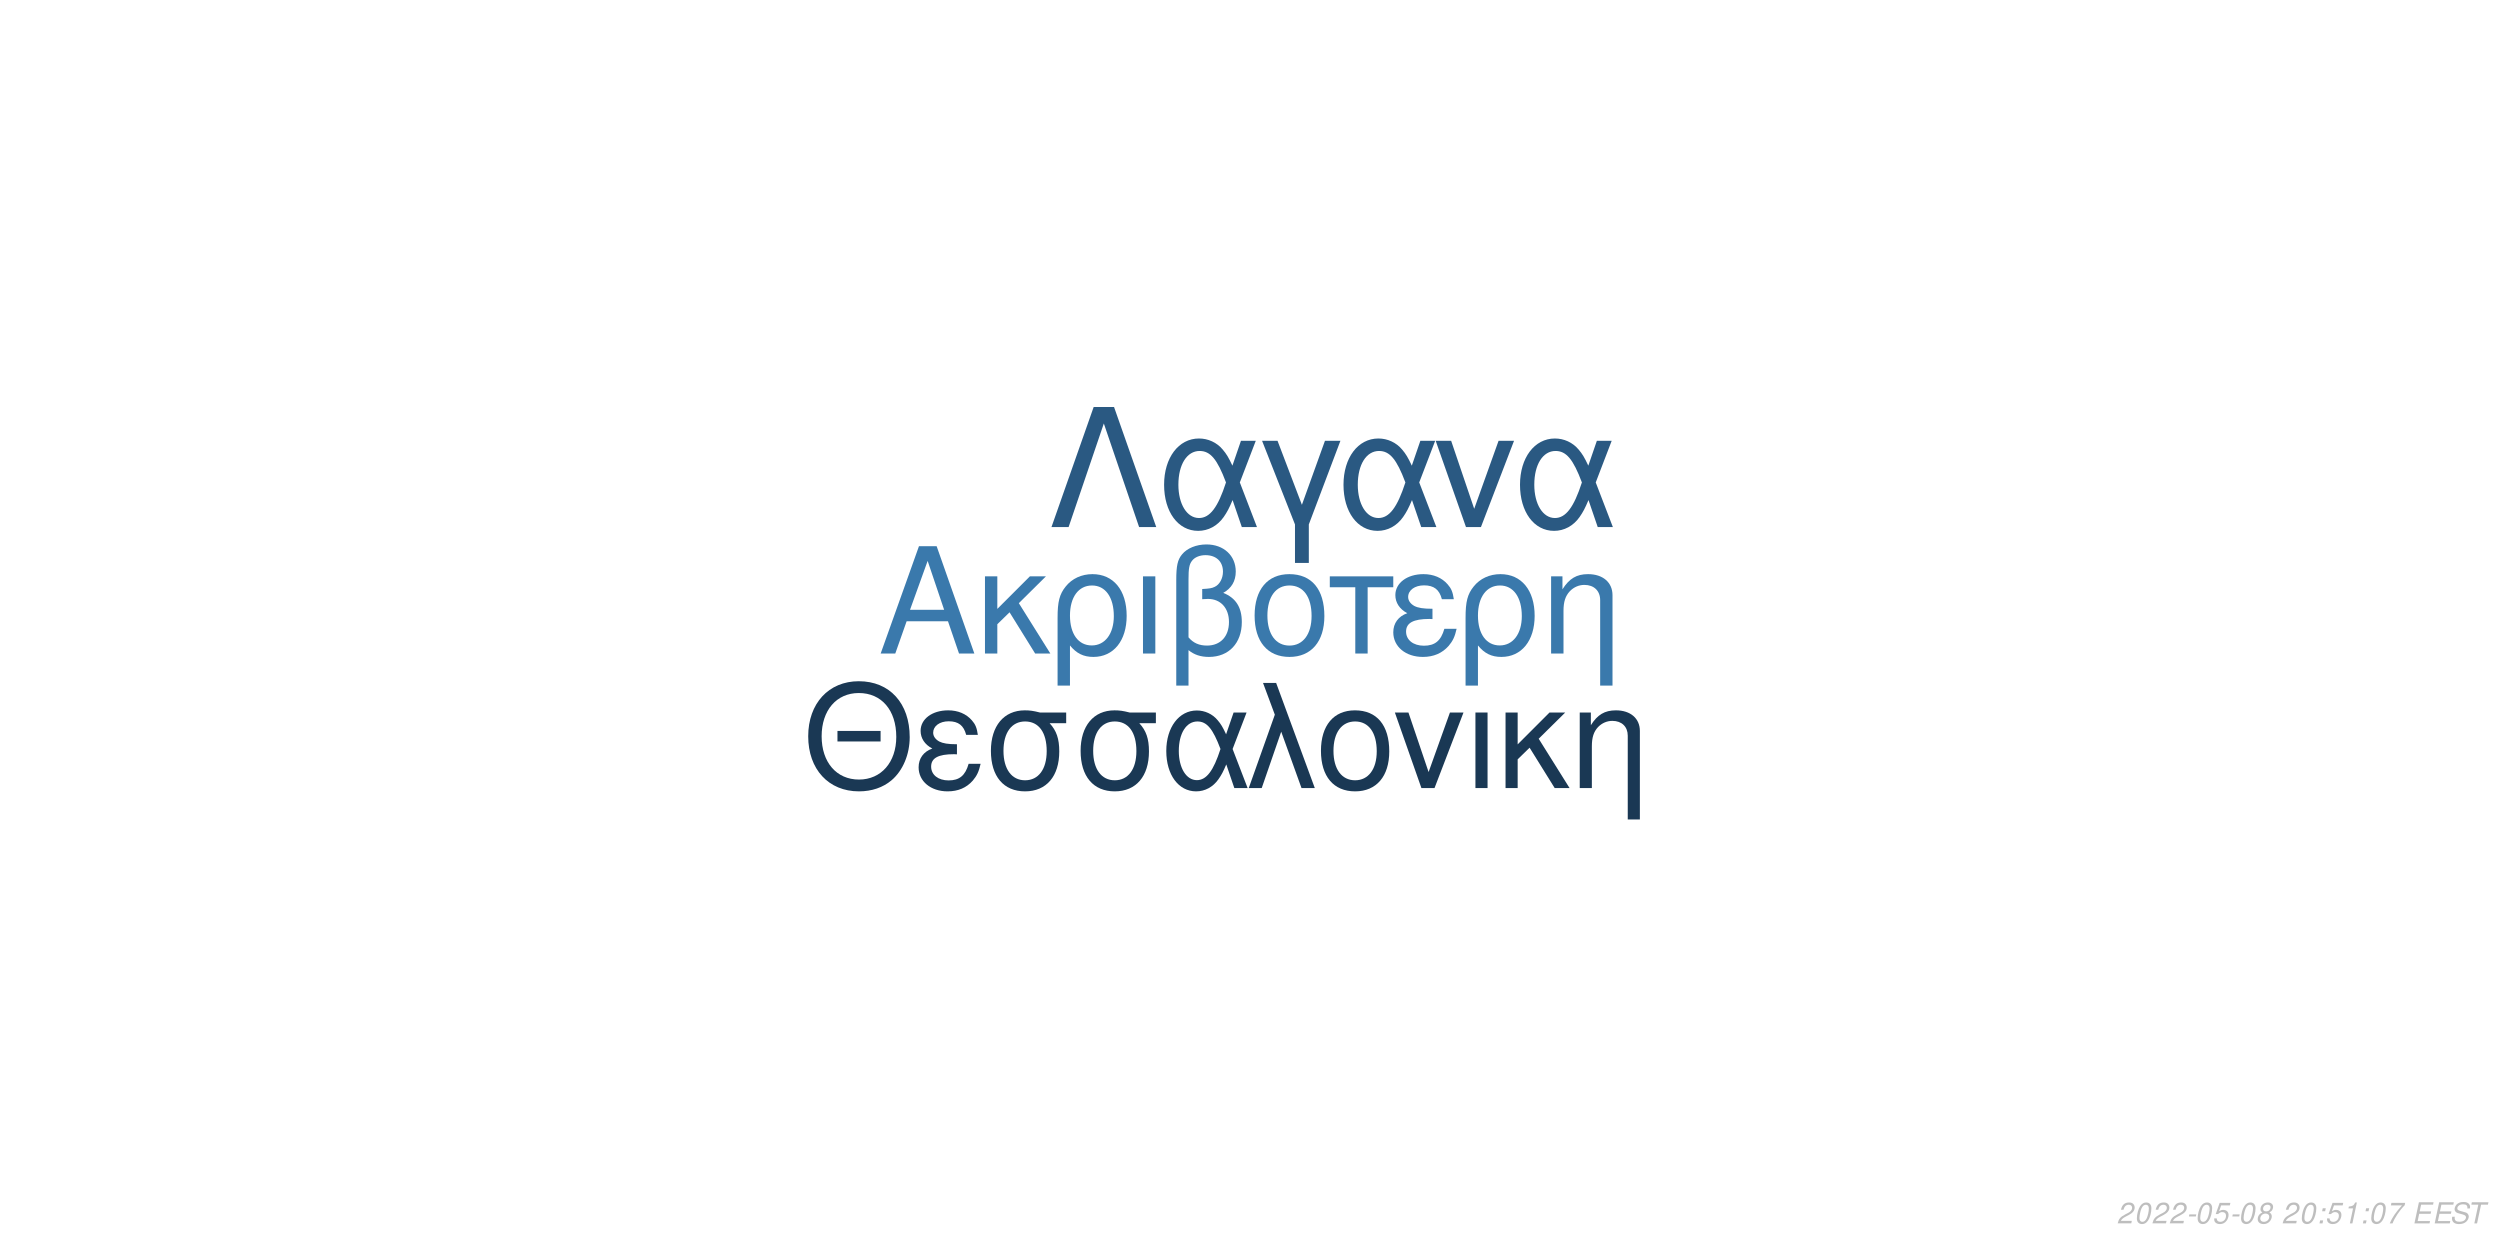
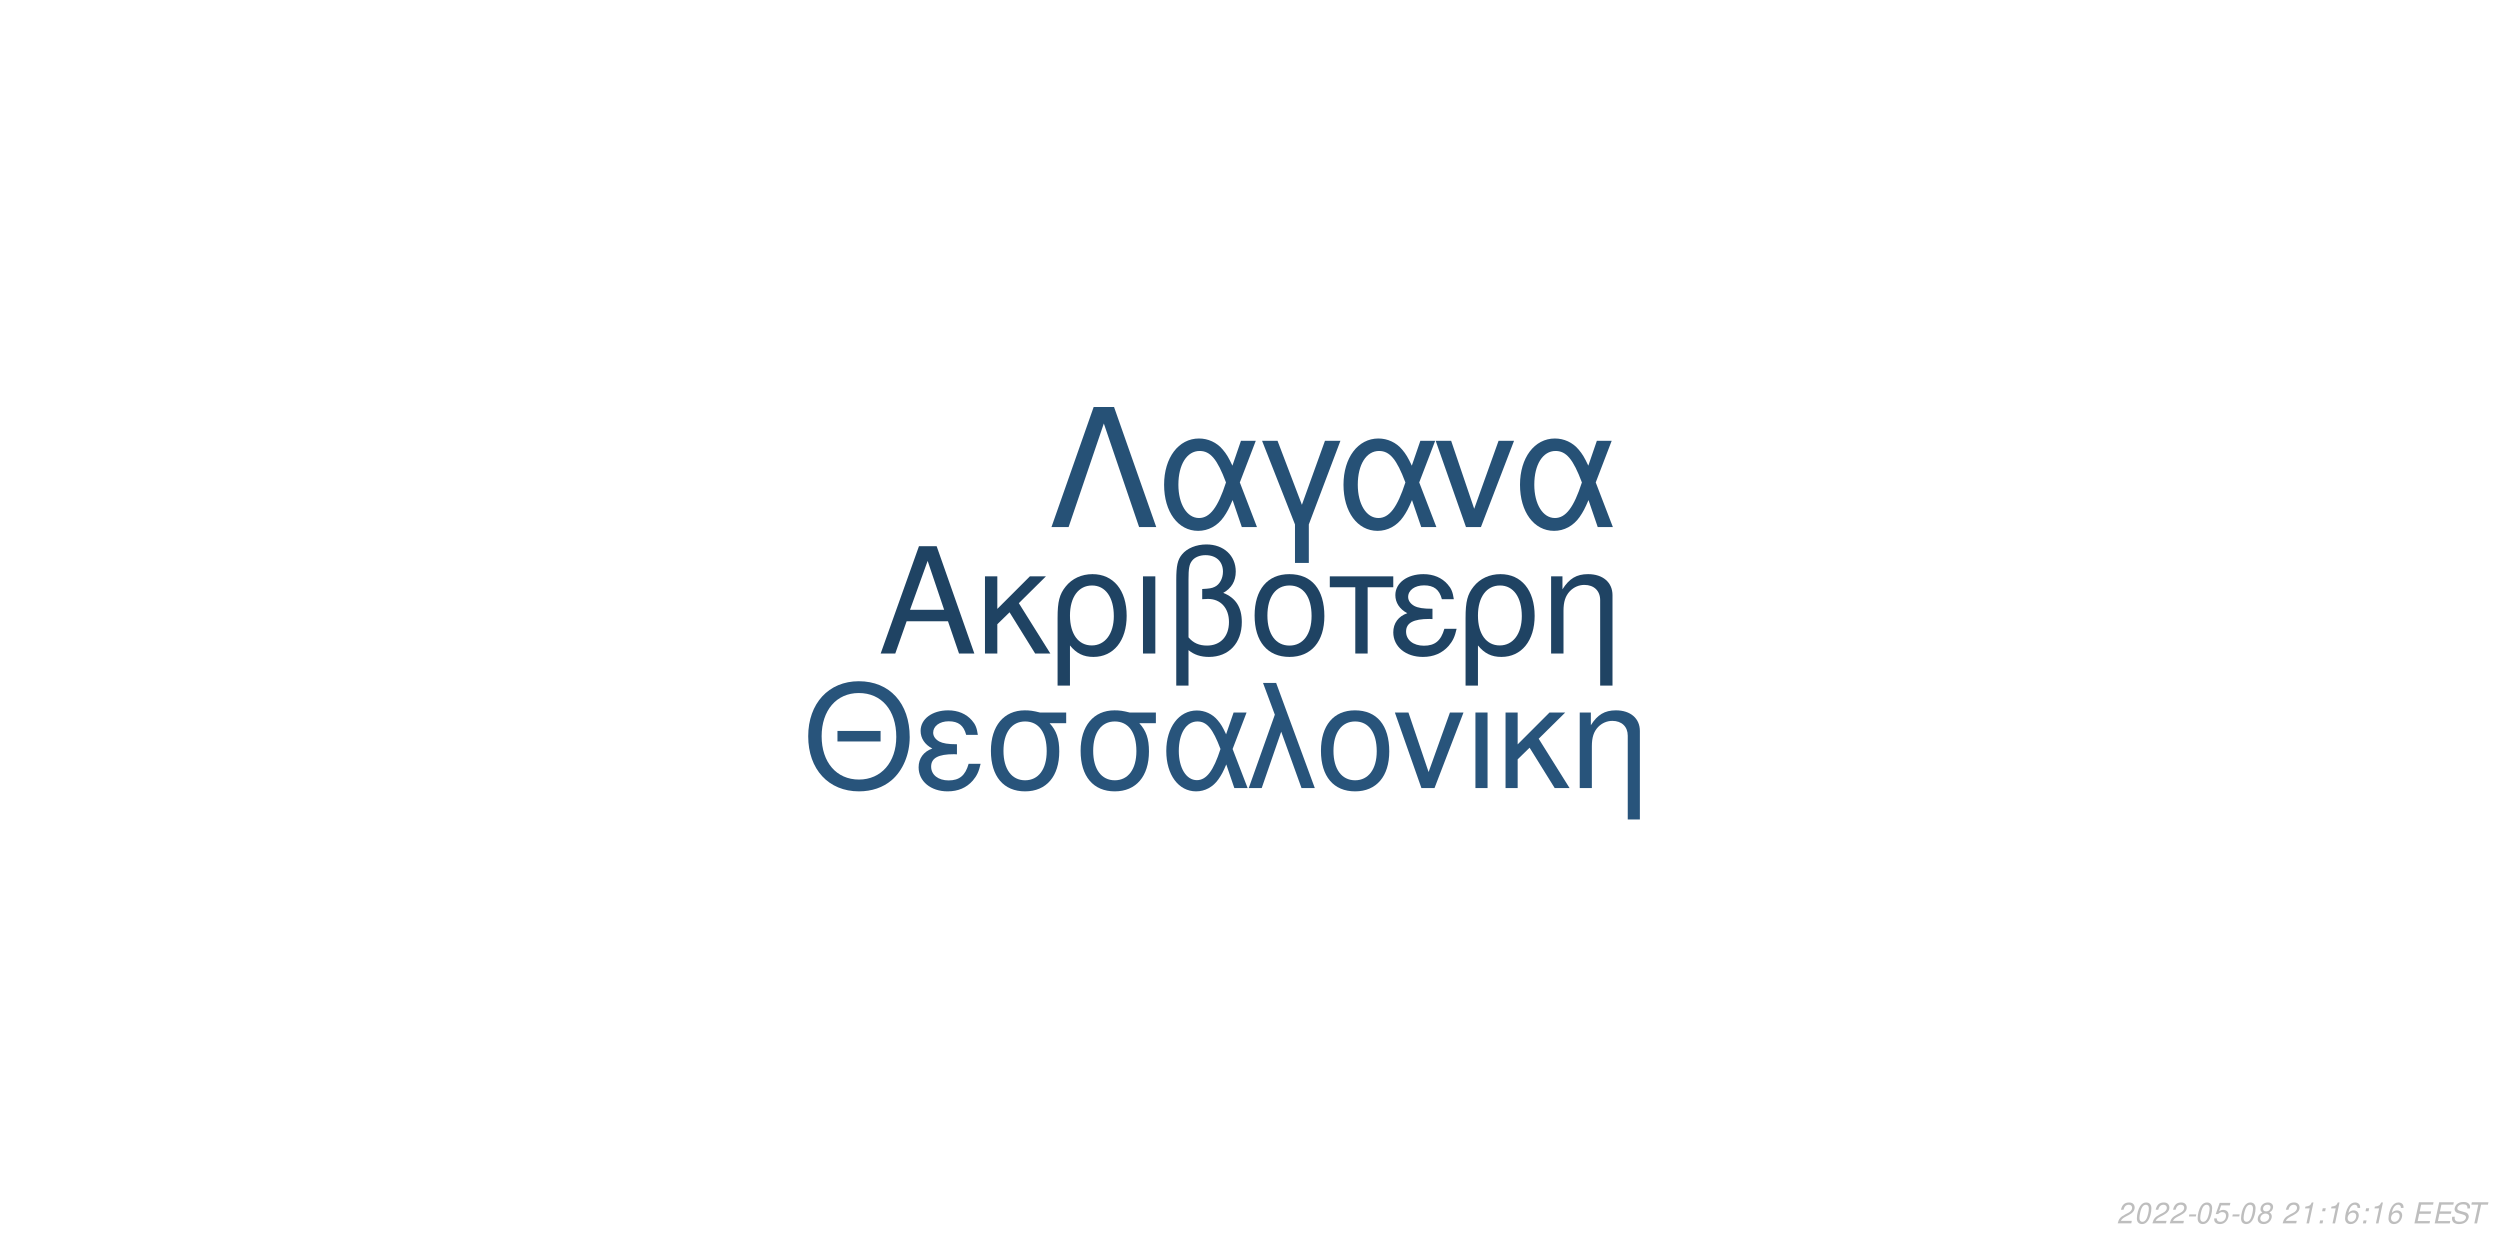
<svg xmlns="http://www.w3.org/2000/svg" xmlns:xlink="http://www.w3.org/1999/xlink" width="864pt" height="432pt" viewBox="0 0 864 432" version="1.1">
  <defs>
    <g>
      <symbol overflow="visible" id="glyph0-0">
        <path style="stroke:none;" d="" />
      </symbol>
      <symbol overflow="visible" id="glyph0-1">
        <path style="stroke:none;" d="M 24.125 -11.141 L 27.938 0 L 33.234 0 L 20.203 -37.094 L 14.094 -37.094 L 0.859 0 L 5.906 0 L 9.828 -11.141 Z M 22.797 -15.109 L 11 -15.109 L 17.094 -32.016 Z M 22.797 -15.109 " />
      </symbol>
      <symbol overflow="visible" id="glyph0-2">
        <path style="stroke:none;" d="M 7.172 -15.422 L 7.172 -26.672 L 2.906 -26.672 L 2.906 0 L 7.172 0 L 7.172 -10.125 L 11.406 -14.25 L 20.25 0 L 25.5 0 L 14.609 -17.406 L 23.969 -26.672 L 18.422 -26.672 Z M 7.172 -15.422 " />
      </symbol>
      <symbol overflow="visible" id="glyph0-3">
        <path style="stroke:none;" d="M 3 11.094 L 7.281 11.094 L 7.281 -2.797 C 9.516 -0.047 11.953 1.172 15.375 1.172 C 22.344 1.172 26.875 -4.422 26.875 -13.031 C 26.875 -21.891 22.297 -27.438 15.062 -27.438 C 11.297 -27.438 7.984 -25.906 5.797 -23.156 C 3.672 -20.516 3 -17.969 3 -12.359 Z M 14.906 -23.516 C 19.547 -23.516 22.438 -19.438 22.438 -12.922 C 22.438 -6.812 19.391 -2.797 14.812 -2.797 C 10.172 -2.797 7.281 -6.766 7.281 -13.125 C 7.281 -19.484 10.234 -23.516 14.906 -23.516 Z M 14.906 -23.516 " />
      </symbol>
      <symbol overflow="visible" id="glyph0-4">
        <path style="stroke:none;" d="M 3.516 0 L 7.781 0 L 7.781 -26.672 L 3.516 -26.672 Z M 3.516 0 " />
      </symbol>
      <symbol overflow="visible" id="glyph0-5">
        <path style="stroke:none;" d="M 4.016 11.094 L 8.25 11.094 L 8.25 -1.172 C 10.172 0.406 12.422 1.172 15.312 1.172 C 22.188 1.172 26.672 -3.609 26.672 -10.891 C 26.672 -15.984 24.578 -19.234 20.25 -20.969 C 23.109 -22.547 24.578 -25.031 24.578 -28.344 C 24.578 -33.844 20.406 -37.703 14.453 -37.703 C 10.938 -37.703 7.734 -36.391 6 -34.25 C 4.484 -32.422 4.016 -30.328 4.016 -25.391 Z M 8.25 -25.656 C 8.25 -29.359 8.5 -30.844 9.469 -32.062 C 10.375 -33.281 12.156 -34 14.094 -34 C 17.812 -34 20.156 -31.812 20.156 -28.297 C 20.156 -25.953 18.984 -23.812 17.297 -23.047 C 16.281 -22.547 15.469 -22.438 12.984 -22.297 L 12.984 -18.781 C 13.734 -18.828 14.344 -18.875 14.969 -18.875 C 19.344 -18.875 22.234 -15.719 22.234 -10.891 C 22.234 -5.906 19.281 -2.75 14.656 -2.75 C 11.953 -2.75 9.922 -3.609 8.25 -5.594 Z M 8.25 -25.656 " />
      </symbol>
      <symbol overflow="visible" id="glyph0-6">
        <path style="stroke:none;" d="M 14.094 -27.438 C 6.562 -27.438 2.094 -22.094 2.094 -13.125 C 2.094 -4.125 6.562 1.172 14.141 1.172 C 21.672 1.172 26.203 -4.172 26.203 -12.922 C 26.203 -22.188 21.828 -27.438 14.094 -27.438 Z M 14.141 -23.516 C 18.938 -23.516 21.781 -19.594 21.781 -12.984 C 21.781 -6.672 18.828 -2.75 14.141 -2.75 C 9.422 -2.75 6.516 -6.672 6.516 -13.125 C 6.516 -19.594 9.422 -23.516 14.141 -23.516 Z M 14.141 -23.516 " />
      </symbol>
      <symbol overflow="visible" id="glyph0-7">
        <path style="stroke:none;" d="M 7.891 0 L 12.156 0 L 12.156 -22.906 L 21.016 -22.906 L 21.016 -26.672 L -0.922 -26.672 L -0.922 -22.906 L 7.891 -22.906 Z M 7.891 0 " />
      </symbol>
      <symbol overflow="visible" id="glyph0-8">
        <path style="stroke:none;" d="M 14.562 -15.469 C 11.344 -15.469 9.562 -15.781 8.297 -16.438 C 6.922 -17.203 6.156 -18.328 6.156 -19.547 C 6.156 -21.891 8.453 -23.562 11.656 -23.562 C 15.062 -23.562 16.953 -22.094 17.812 -18.781 L 21.938 -18.781 C 21.578 -21.266 21.062 -22.5 19.797 -23.922 C 17.812 -26.203 14.906 -27.438 11.453 -27.438 C 5.797 -27.438 1.734 -24.375 1.734 -20.203 C 1.734 -17.609 3.156 -15.375 5.859 -13.938 C 2.797 -12.875 1.016 -10.484 1.016 -7.328 C 1.016 -2.391 5.297 1.172 11.25 1.172 C 14.969 1.172 17.906 -0.109 20.156 -2.641 C 21.578 -4.328 22.297 -5.797 22.906 -8.547 L 18.672 -8.547 C 17.5 -4.422 15.422 -2.703 11.609 -2.703 C 7.938 -2.703 5.438 -4.688 5.438 -7.578 C 5.438 -10.578 7.938 -11.953 13.484 -11.953 C 13.641 -11.953 14.094 -11.953 14.562 -11.906 Z M 14.562 -15.469 " />
      </symbol>
      <symbol overflow="visible" id="glyph0-9">
        <path style="stroke:none;" d="M 3.562 -26.672 L 3.562 0 L 7.844 0 L 7.844 -14.703 C 7.844 -17.906 8.5 -19.891 10.031 -21.531 C 11.406 -22.953 13.188 -23.719 15.062 -23.719 C 18.375 -23.719 20.516 -21.672 20.516 -18.469 L 20.516 11.094 L 24.781 11.094 L 24.781 -20.156 C 24.781 -24.578 21.469 -27.438 16.328 -27.438 C 12.359 -27.438 9.828 -25.906 7.484 -22.188 L 7.484 -26.672 Z M 3.562 -26.672 " />
      </symbol>
      <symbol overflow="visible" id="glyph1-0">
        <path style="stroke:none;" d="" />
      </symbol>
      <symbol overflow="visible" id="glyph1-1">
        <path style="stroke:none;" d="M 26.859 -19.734 L 11.953 -19.734 L 11.953 -16.094 L 26.859 -16.094 Z M 19.328 -36.922 C 8.922 -36.922 1.844 -29.25 1.844 -17.891 C 1.844 -6.484 8.875 1.141 19.391 1.141 C 23.812 1.141 27.703 -0.203 30.641 -2.688 C 34.578 -6.031 36.922 -11.656 36.922 -17.594 C 36.922 -29.297 30 -36.922 19.328 -36.922 Z M 19.328 -32.844 C 27.203 -32.844 32.281 -26.906 32.281 -17.688 C 32.281 -8.922 27.062 -2.938 19.391 -2.938 C 11.609 -2.938 6.484 -8.922 6.484 -17.891 C 6.484 -26.859 11.609 -32.844 19.328 -32.844 Z M 19.328 -32.844 " />
      </symbol>
      <symbol overflow="visible" id="glyph1-2">
        <path style="stroke:none;" d="M 14.25 -15.141 C 11.109 -15.141 9.375 -15.453 8.125 -16.094 C 6.781 -16.844 6.031 -17.938 6.031 -19.141 C 6.031 -21.422 8.266 -23.078 11.406 -23.078 C 14.75 -23.078 16.594 -21.625 17.438 -18.391 L 21.469 -18.391 C 21.125 -20.828 20.625 -22.031 19.391 -23.422 C 17.438 -25.656 14.594 -26.859 11.219 -26.859 C 5.688 -26.859 1.688 -23.875 1.688 -19.781 C 1.688 -17.234 3.094 -15.047 5.734 -13.656 C 2.734 -12.609 1 -10.266 1 -7.172 C 1 -2.344 5.188 1.141 11.016 1.141 C 14.656 1.141 17.547 -0.094 19.734 -2.594 C 21.125 -4.234 21.828 -5.688 22.422 -8.375 L 18.281 -8.375 C 17.141 -4.328 15.094 -2.641 11.359 -2.641 C 7.766 -2.641 5.328 -4.578 5.328 -7.422 C 5.328 -10.359 7.766 -11.703 13.203 -11.703 C 13.359 -11.703 13.797 -11.703 14.25 -11.656 Z M 14.25 -15.141 " />
      </symbol>
      <symbol overflow="visible" id="glyph1-3">
        <path style="stroke:none;" d="M 29 -26.109 L 19.938 -26.109 C 17.594 -26.703 16.438 -26.859 14.703 -26.859 C 7.469 -26.859 2.984 -21.469 2.984 -12.859 C 2.984 -4.031 7.375 1.141 14.797 1.141 C 22.172 1.141 26.609 -4.078 26.609 -12.656 C 26.609 -17.047 25.656 -19.828 23.266 -22.422 L 29 -22.422 Z M 14.797 -23.016 C 19.531 -23.016 22.266 -19.234 22.266 -12.75 C 22.266 -6.531 19.438 -2.688 14.797 -2.688 C 10.172 -2.688 7.328 -6.531 7.328 -12.859 C 7.328 -19.188 10.172 -23.016 14.797 -23.016 Z M 14.797 -23.016 " />
      </symbol>
      <symbol overflow="visible" id="glyph1-4">
        <path style="stroke:none;" d="M 29.344 -26.109 L 24.859 -26.109 L 22.266 -18.578 C 21.125 -21.031 20.484 -22.125 19.328 -23.469 C 17.547 -25.609 14.906 -26.812 12.156 -26.812 C 5.984 -26.812 1.594 -20.984 1.594 -12.812 C 1.594 -4.578 5.828 1.141 11.906 1.141 C 14.953 1.141 17.734 -0.344 19.625 -3.047 C 20.672 -4.531 21.281 -5.688 22.328 -8.172 L 25.109 0 L 29.703 0 L 24.516 -13.5 Z M 20.328 -13.5 C 17.891 -5.922 15.453 -2.734 12.156 -2.734 C 8.516 -2.734 5.922 -6.922 5.922 -12.812 C 5.922 -18.938 8.516 -23.016 12.359 -23.016 C 15.594 -23.016 17.688 -20.531 20.328 -13.5 Z M 20.328 -13.5 " />
      </symbol>
      <symbol overflow="visible" id="glyph1-5">
        <path style="stroke:none;" d="M 1.094 0 L 5.578 0 L 12.312 -19.484 L 19.328 0 L 23.922 0 L 10.562 -36.328 L 6.031 -36.328 L 10.109 -25.359 Z M 1.094 0 " />
      </symbol>
      <symbol overflow="visible" id="glyph1-6">
        <path style="stroke:none;" d="M 13.797 -26.859 C 6.422 -26.859 2.047 -21.625 2.047 -12.859 C 2.047 -4.031 6.422 1.141 13.859 1.141 C 21.234 1.141 25.656 -4.078 25.656 -12.656 C 25.656 -21.719 21.375 -26.859 13.797 -26.859 Z M 13.859 -23.016 C 18.531 -23.016 21.328 -19.188 21.328 -12.703 C 21.328 -6.531 18.438 -2.688 13.859 -2.688 C 9.219 -2.688 6.375 -6.531 6.375 -12.859 C 6.375 -19.188 9.219 -23.016 13.859 -23.016 Z M 13.859 -23.016 " />
      </symbol>
      <symbol overflow="visible" id="glyph1-7">
        <path style="stroke:none;" d="M 14.297 0 L 24.312 -26.109 L 19.625 -26.109 L 12.25 -5.531 L 5.281 -26.109 L 0.594 -26.109 L 9.766 0 Z M 14.297 0 " />
      </symbol>
      <symbol overflow="visible" id="glyph1-8">
        <path style="stroke:none;" d="M 3.438 0 L 7.625 0 L 7.625 -26.109 L 3.438 -26.109 Z M 3.438 0 " />
      </symbol>
      <symbol overflow="visible" id="glyph1-9">
        <path style="stroke:none;" d="M 7.031 -15.094 L 7.031 -26.109 L 2.844 -26.109 L 2.844 0 L 7.031 0 L 7.031 -9.922 L 11.156 -13.953 L 19.828 0 L 24.969 0 L 14.297 -17.047 L 23.469 -26.109 L 18.031 -26.109 Z M 7.031 -15.094 " />
      </symbol>
      <symbol overflow="visible" id="glyph1-10">
        <path style="stroke:none;" d="M 3.484 -26.109 L 3.484 0 L 7.672 0 L 7.672 -14.406 C 7.672 -17.547 8.328 -19.484 9.812 -21.078 C 11.156 -22.469 12.906 -23.219 14.75 -23.219 C 17.984 -23.219 20.078 -21.234 20.078 -18.094 L 20.078 10.859 L 24.266 10.859 L 24.266 -19.734 C 24.266 -24.062 21.031 -26.859 16 -26.859 C 12.109 -26.859 9.609 -25.359 7.328 -21.719 L 7.328 -26.109 Z M 3.484 -26.109 " />
      </symbol>
      <symbol overflow="visible" id="glyph2-0">
        <path style="stroke:none;" d="" />
      </symbol>
      <symbol overflow="visible" id="glyph2-1">
        <path style="stroke:none;" d="M 22.531 -41.484 L 15.484 -41.484 L 0.906 0 L 6.828 0 L 19 -35.797 L 31.188 0 L 37.109 0 Z M 22.531 -41.484 " />
      </symbol>
      <symbol overflow="visible" id="glyph2-2">
        <path style="stroke:none;" d="M 33.516 -29.812 L 28.391 -29.812 L 25.438 -21.219 C 24.125 -24.016 23.391 -25.266 22.078 -26.797 C 20.031 -29.25 17.016 -30.609 13.891 -30.609 C 6.828 -30.609 1.828 -23.953 1.828 -14.625 C 1.828 -5.234 6.656 1.312 13.594 1.312 C 17.078 1.312 20.266 -0.391 22.422 -3.469 C 23.609 -5.172 24.297 -6.484 25.5 -9.328 L 28.688 0 L 33.922 0 L 28 -15.422 Z M 23.219 -15.422 C 20.422 -6.766 17.641 -3.125 13.891 -3.125 C 9.734 -3.125 6.766 -7.906 6.766 -14.625 C 6.766 -21.625 9.734 -26.297 14.109 -26.297 C 17.812 -26.297 20.203 -23.453 23.219 -15.422 Z M 23.219 -15.422 " />
      </symbol>
      <symbol overflow="visible" id="glyph2-3">
        <path style="stroke:none;" d="M 12.062 12.406 L 16.844 12.406 L 16.844 -0.906 L 27.766 -29.812 L 22.422 -29.812 L 14.453 -7.688 L 6.031 -29.812 L 0.688 -29.812 L 12.062 -0.906 Z M 12.062 12.406 " />
      </symbol>
      <symbol overflow="visible" id="glyph2-4">
        <path style="stroke:none;" d="M 16.328 0 L 27.766 -29.812 L 22.422 -29.812 L 14 -6.312 L 6.031 -29.812 L 0.688 -29.812 L 11.156 0 Z M 16.328 0 " />
      </symbol>
      <symbol overflow="visible" id="glyph3-0">
        <path style="stroke:none;" d="" />
      </symbol>
      <symbol overflow="visible" id="glyph3-1">
        <path style="stroke:none;" d="M 5.234 -0.875 L 1.469 -0.875 C 1.641 -1.375 2.203 -1.891 3.109 -2.344 L 4.234 -2.938 C 5.562 -3.625 6.219 -4.469 6.219 -5.484 C 6.219 -5.938 6.062 -6.359 5.797 -6.656 C 5.469 -7.047 4.984 -7.234 4.312 -7.234 C 2.766 -7.234 1.891 -6.453 1.484 -4.734 L 2.375 -4.734 C 2.484 -5.188 2.609 -5.484 2.797 -5.75 C 3.094 -6.203 3.609 -6.453 4.188 -6.453 C 4.891 -6.453 5.344 -6.031 5.344 -5.375 C 5.344 -4.703 4.859 -4.094 4.016 -3.656 L 2.984 -3.125 C 1.234 -2.188 0.797 -1.656 0.344 -0.016 L 5.047 -0.016 Z M 5.234 -0.875 " />
      </symbol>
      <symbol overflow="visible" id="glyph3-2">
        <path style="stroke:none;" d="M 4.203 -7.234 C 3.375 -7.234 2.688 -6.812 2.125 -5.984 C 1.484 -5.047 0.984 -3.188 0.984 -1.734 C 0.984 -1.109 1.172 -0.562 1.484 -0.266 C 1.797 0.047 2.281 0.234 2.766 0.234 C 3.625 0.234 4.281 -0.156 4.859 -1.016 C 5.516 -1.953 6 -3.797 6 -5.266 C 6 -6.5 5.328 -7.234 4.203 -7.234 Z M 4.094 -6.453 C 4.734 -6.453 5.125 -5.984 5.125 -5.156 C 5.125 -4.203 4.781 -2.625 4.406 -1.812 C 3.984 -0.938 3.516 -0.547 2.875 -0.547 C 2.25 -0.547 1.875 -1.031 1.875 -1.828 C 1.875 -2.797 2.203 -4.344 2.594 -5.203 C 2.984 -6.047 3.453 -6.453 4.094 -6.453 Z M 4.094 -6.453 " />
      </symbol>
      <symbol overflow="visible" id="glyph3-3">
        <path style="stroke:none;" d="M 3.516 -3.125 L 1.125 -3.125 L 0.969 -2.406 L 3.359 -2.406 Z M 3.516 -3.125 " />
      </symbol>
      <symbol overflow="visible" id="glyph3-4">
        <path style="stroke:none;" d="M 6.297 -7.094 L 2.594 -7.094 L 1.234 -3.234 L 2.047 -3.234 C 2.656 -3.766 2.938 -3.906 3.531 -3.906 C 4.328 -3.906 4.797 -3.453 4.797 -2.688 C 4.797 -1.438 3.969 -0.547 2.828 -0.547 C 2.031 -0.547 1.609 -0.938 1.578 -1.734 L 0.703 -1.734 L 0.703 -1.516 C 0.703 -0.938 0.844 -0.547 1.188 -0.266 C 1.562 0.062 2.078 0.234 2.703 0.234 C 3.656 0.234 4.391 -0.156 4.984 -0.922 C 5.422 -1.5 5.672 -2.234 5.672 -2.953 C 5.672 -4 4.938 -4.672 3.812 -4.672 C 3.328 -4.672 2.906 -4.547 2.406 -4.234 L 3.109 -6.219 L 6.109 -6.219 Z M 6.297 -7.094 " />
      </symbol>
      <symbol overflow="visible" id="glyph3-5">
        <path style="stroke:none;" d="M 4.766 -3.797 C 5.078 -3.969 5.234 -4.078 5.438 -4.234 C 5.812 -4.594 6.062 -5.172 6.062 -5.734 C 6.062 -6.625 5.344 -7.234 4.266 -7.234 C 2.812 -7.234 1.703 -6.219 1.703 -4.875 C 1.703 -4.406 1.875 -4.125 2.359 -3.812 C 1.297 -3.312 0.75 -2.516 0.75 -1.469 C 0.75 -0.438 1.547 0.234 2.812 0.234 C 3.656 0.234 4.359 -0.094 4.938 -0.734 C 5.359 -1.234 5.609 -1.859 5.609 -2.438 C 5.609 -3.047 5.312 -3.516 4.766 -3.797 Z M 4.109 -6.453 C 4.797 -6.453 5.188 -6.125 5.188 -5.578 C 5.188 -5.266 5.062 -4.922 4.859 -4.672 C 4.562 -4.312 4.188 -4.156 3.656 -4.156 C 2.984 -4.156 2.594 -4.453 2.594 -4.984 C 2.594 -5.859 3.203 -6.453 4.109 -6.453 Z M 3.453 -3.406 C 4.234 -3.406 4.734 -2.984 4.734 -2.312 C 4.734 -1.312 3.922 -0.547 2.875 -0.547 C 2.125 -0.547 1.625 -0.969 1.625 -1.625 C 1.625 -2.609 2.438 -3.406 3.453 -3.406 Z M 3.453 -3.406 " />
      </symbol>
      <symbol overflow="visible" id="glyph3-6">
        <path style="stroke:none;" d="" />
      </symbol>
      <symbol overflow="visible" id="glyph3-7">
+         <path style="stroke:none;" d="M 3.703 -5.188 L 2.594 0 L 3.469 0 L 5.016 -7.234 L 4.438 -7.234 C 3.906 -6.156 3.688 -6.016 2.234 -5.812 L 2.109 -5.188 Z M 3.703 -5.188 " />
+       </symbol>
+       <symbol overflow="visible" id="glyph3-8">
        <path style="stroke:none;" d="M 2.359 -1.031 L 1.312 -1.031 L 1.094 0 L 2.141 0 Z M 3.266 -5.234 L 2.219 -5.234 L 2 -4.203 L 3.047 -4.203 Z M 3.266 -5.234 " />
      </symbol>
-       <symbol overflow="visible" id="glyph3-8">
-         <path style="stroke:none;" d="M 3.703 -5.188 L 2.594 0 L 3.469 0 L 5.016 -7.234 L 4.438 -7.234 C 3.906 -6.156 3.688 -6.016 2.234 -5.812 L 2.109 -5.188 Z M 3.703 -5.188 " />
-       </symbol>
      <symbol overflow="visible" id="glyph3-9">
-         <path style="stroke:none;" d="M 6.703 -7.094 L 1.953 -7.094 L 1.766 -6.219 L 5.594 -6.219 C 3.344 -3.688 2.266 -2.109 1.375 0 L 2.344 0 C 3.031 -1.906 4.828 -4.594 6.547 -6.281 Z M 6.703 -7.094 " />
+         <path style="stroke:none;" d="M 6.125 -5.344 L 6.141 -5.625 C 6.141 -6.609 5.453 -7.234 4.391 -7.234 C 3.438 -7.234 2.641 -6.719 2.016 -5.703 C 1.422 -4.781 0.938 -2.953 0.938 -1.688 C 0.938 -0.516 1.688 0.234 2.859 0.234 C 3.703 0.234 4.438 -0.156 5 -0.875 C 5.406 -1.422 5.672 -2.156 5.672 -2.766 C 5.672 -3.812 4.969 -4.5 3.906 -4.5 C 3.234 -4.5 2.672 -4.234 2.094 -3.625 C 2.406 -5.375 3.234 -6.453 4.25 -6.453 C 4.703 -6.453 5.062 -6.234 5.172 -5.844 C 5.203 -5.719 5.234 -5.578 5.25 -5.344 Z M 3.656 -3.734 C 4.344 -3.734 4.797 -3.281 4.797 -2.625 C 4.797 -1.469 3.984 -0.547 2.984 -0.547 C 2.297 -0.547 1.812 -1.047 1.812 -1.766 C 1.812 -2.859 2.625 -3.734 3.656 -3.734 Z M 3.656 -3.734 " />
      </symbol>
      <symbol overflow="visible" id="glyph3-10">
        <path style="stroke:none;" d="M 2.547 -3.312 L 6.5 -3.312 L 6.688 -4.141 L 2.719 -4.141 L 3.219 -6.469 L 7.344 -6.469 L 7.516 -7.297 L 2.453 -7.297 L 0.906 0 L 6.125 0 L 6.297 -0.812 L 2.016 -0.812 Z M 2.547 -3.312 " />
      </symbol>
      <symbol overflow="visible" id="glyph3-11">
        <path style="stroke:none;" d="M 7.062 -5.156 C 7.125 -5.438 7.141 -5.562 7.141 -5.703 C 7.141 -6.156 6.938 -6.594 6.594 -6.891 C 6.188 -7.25 5.656 -7.406 4.875 -7.406 C 3.844 -7.406 3.047 -7.125 2.5 -6.562 C 2.094 -6.141 1.781 -5.438 1.781 -4.922 C 1.781 -4.297 2.219 -3.766 2.891 -3.562 L 4.594 -3.094 C 5.406 -2.859 5.734 -2.578 5.734 -2.094 C 5.734 -1.781 5.547 -1.406 5.266 -1.141 C 4.844 -0.766 4.266 -0.578 3.453 -0.578 C 2.328 -0.578 1.812 -0.984 1.812 -1.906 C 1.812 -2.047 1.812 -2.125 1.844 -2.312 L 0.984 -2.312 C 0.906 -2.062 0.891 -1.906 0.891 -1.688 C 0.891 -0.484 1.797 0.234 3.297 0.234 C 4.359 0.234 5.234 -0.062 5.812 -0.609 C 6.344 -1.078 6.688 -1.797 6.688 -2.375 C 6.688 -2.641 6.609 -2.906 6.453 -3.156 C 6.234 -3.5 5.938 -3.703 5.469 -3.828 L 3.75 -4.312 C 2.984 -4.547 2.734 -4.734 2.734 -5.188 C 2.734 -5.547 2.875 -5.844 3.188 -6.109 C 3.547 -6.438 4.031 -6.594 4.703 -6.594 C 5.266 -6.594 5.688 -6.484 5.906 -6.297 C 6.094 -6.125 6.219 -5.797 6.219 -5.516 C 6.219 -5.422 6.203 -5.344 6.188 -5.156 Z M 7.062 -5.156 " />
      </symbol>
      <symbol overflow="visible" id="glyph3-12">
        <path style="stroke:none;" d="M 4.938 -6.469 L 7.312 -6.469 L 7.484 -7.297 L 1.75 -7.297 L 1.578 -6.469 L 3.984 -6.469 L 2.609 0 L 3.547 0 Z M 4.938 -6.469 " />
      </symbol>
    </g>
  </defs>
  <g id="surface1">
    <rect x="0" y="0" width="864" height="432" style="fill:rgb(100%,100%,100%);fill-opacity:1;stroke:none;" />
-     <g style="fill:rgb(22.745%,47.451%,67.451%);fill-opacity:1;">
+     <g style="fill:rgb(12.157%,26.275%,38.824%);fill-opacity:1;">
      <use xlink:href="#glyph0-1" x="303.5" y="225.861" />
      <use xlink:href="#glyph0-2" x="337.5" y="225.861" />
      <use xlink:href="#glyph0-3" x="362.5" y="225.861" />
      <use xlink:href="#glyph0-4" x="391.5" y="225.861" />
      <use xlink:href="#glyph0-5" x="402.5" y="225.861" />
      <use xlink:href="#glyph0-6" x="431.5" y="225.861" />
      <use xlink:href="#glyph0-7" x="460.5" y="225.861" />
      <use xlink:href="#glyph0-8" x="480.5" y="225.861" />
      <use xlink:href="#glyph0-3" x="503.5" y="225.861" />
      <use xlink:href="#glyph0-9" x="532.5" y="225.861" />
    </g>
-     <g style="fill:rgb(10.196%,21.961%,32.941%);fill-opacity:1;">
+     <g style="fill:rgb(15.686%,32.941%,48.235%);fill-opacity:1;">
      <use xlink:href="#glyph1-1" x="277.473" y="272.354" />
      <use xlink:href="#glyph1-2" x="316.473" y="272.354" />
      <use xlink:href="#glyph1-3" x="339.473" y="272.354" />
      <use xlink:href="#glyph1-3" x="370.473" y="272.354" />
      <use xlink:href="#glyph1-4" x="401.473" y="272.354" />
      <use xlink:href="#glyph1-5" x="430.473" y="272.354" />
      <use xlink:href="#glyph1-6" x="454.473" y="272.354" />
      <use xlink:href="#glyph1-7" x="481.473" y="272.354" />
      <use xlink:href="#glyph1-8" x="506.473" y="272.354" />
      <use xlink:href="#glyph1-9" x="517.473" y="272.354" />
      <use xlink:href="#glyph1-10" x="542.473" y="272.354" />
    </g>
-     <g style="fill:rgb(16.471%,34.902%,50.98%);fill-opacity:1;">
+     <g style="fill:rgb(14.902%,31.765%,46.275%);fill-opacity:1;">
      <use xlink:href="#glyph2-1" x="362.484" y="182.152" />
      <use xlink:href="#glyph2-2" x="400.484" y="182.152" />
      <use xlink:href="#glyph2-3" x="435.484" y="182.152" />
      <use xlink:href="#glyph2-2" x="462.484" y="182.152" />
      <use xlink:href="#glyph2-4" x="495.484" y="182.152" />
      <use xlink:href="#glyph2-2" x="523.484" y="182.152" />
    </g>
    <g style="fill:rgb(74.51%,74.51%,74.51%);fill-opacity:1;">
      <use xlink:href="#glyph3-1" x="731.52" y="422.81" />
      <use xlink:href="#glyph3-2" x="737.52" y="422.81" />
      <use xlink:href="#glyph3-1" x="743.52" y="422.81" />
      <use xlink:href="#glyph3-1" x="749.52" y="422.81" />
      <use xlink:href="#glyph3-3" x="755.52" y="422.81" />
      <use xlink:href="#glyph3-2" x="758.52" y="422.81" />
      <use xlink:href="#glyph3-4" x="764.52" y="422.81" />
      <use xlink:href="#glyph3-3" x="770.52" y="422.81" />
      <use xlink:href="#glyph3-2" x="773.52" y="422.81" />
      <use xlink:href="#glyph3-5" x="779.52" y="422.81" />
      <use xlink:href="#glyph3-6" x="785.52" y="422.81" />
      <use xlink:href="#glyph3-1" x="788.52" y="422.81" />
-       <use xlink:href="#glyph3-2" x="794.52" y="422.81" />
-       <use xlink:href="#glyph3-7" x="800.52" y="422.81" />
-       <use xlink:href="#glyph3-4" x="803.52" y="422.81" />
-       <use xlink:href="#glyph3-8" x="809.52" y="422.81" />
-       <use xlink:href="#glyph3-7" x="815.52" y="422.81" />
-       <use xlink:href="#glyph3-2" x="818.52" y="422.81" />
+       <use xlink:href="#glyph3-7" x="794.52" y="422.81" />
+       <use xlink:href="#glyph3-8" x="800.52" y="422.81" />
+       <use xlink:href="#glyph3-7" x="803.52" y="422.81" />
+       <use xlink:href="#glyph3-9" x="809.52" y="422.81" />
+       <use xlink:href="#glyph3-8" x="815.52" y="422.81" />
+       <use xlink:href="#glyph3-7" x="818.52" y="422.81" />
      <use xlink:href="#glyph3-9" x="824.52" y="422.81" />
      <use xlink:href="#glyph3-6" x="830.52" y="422.81" />
      <use xlink:href="#glyph3-10" x="833.52" y="422.81" />
      <use xlink:href="#glyph3-10" x="840.52" y="422.81" />
      <use xlink:href="#glyph3-11" x="846.52" y="422.81" />
      <use xlink:href="#glyph3-12" x="852.52" y="422.81" />
    </g>
  </g>
</svg>
